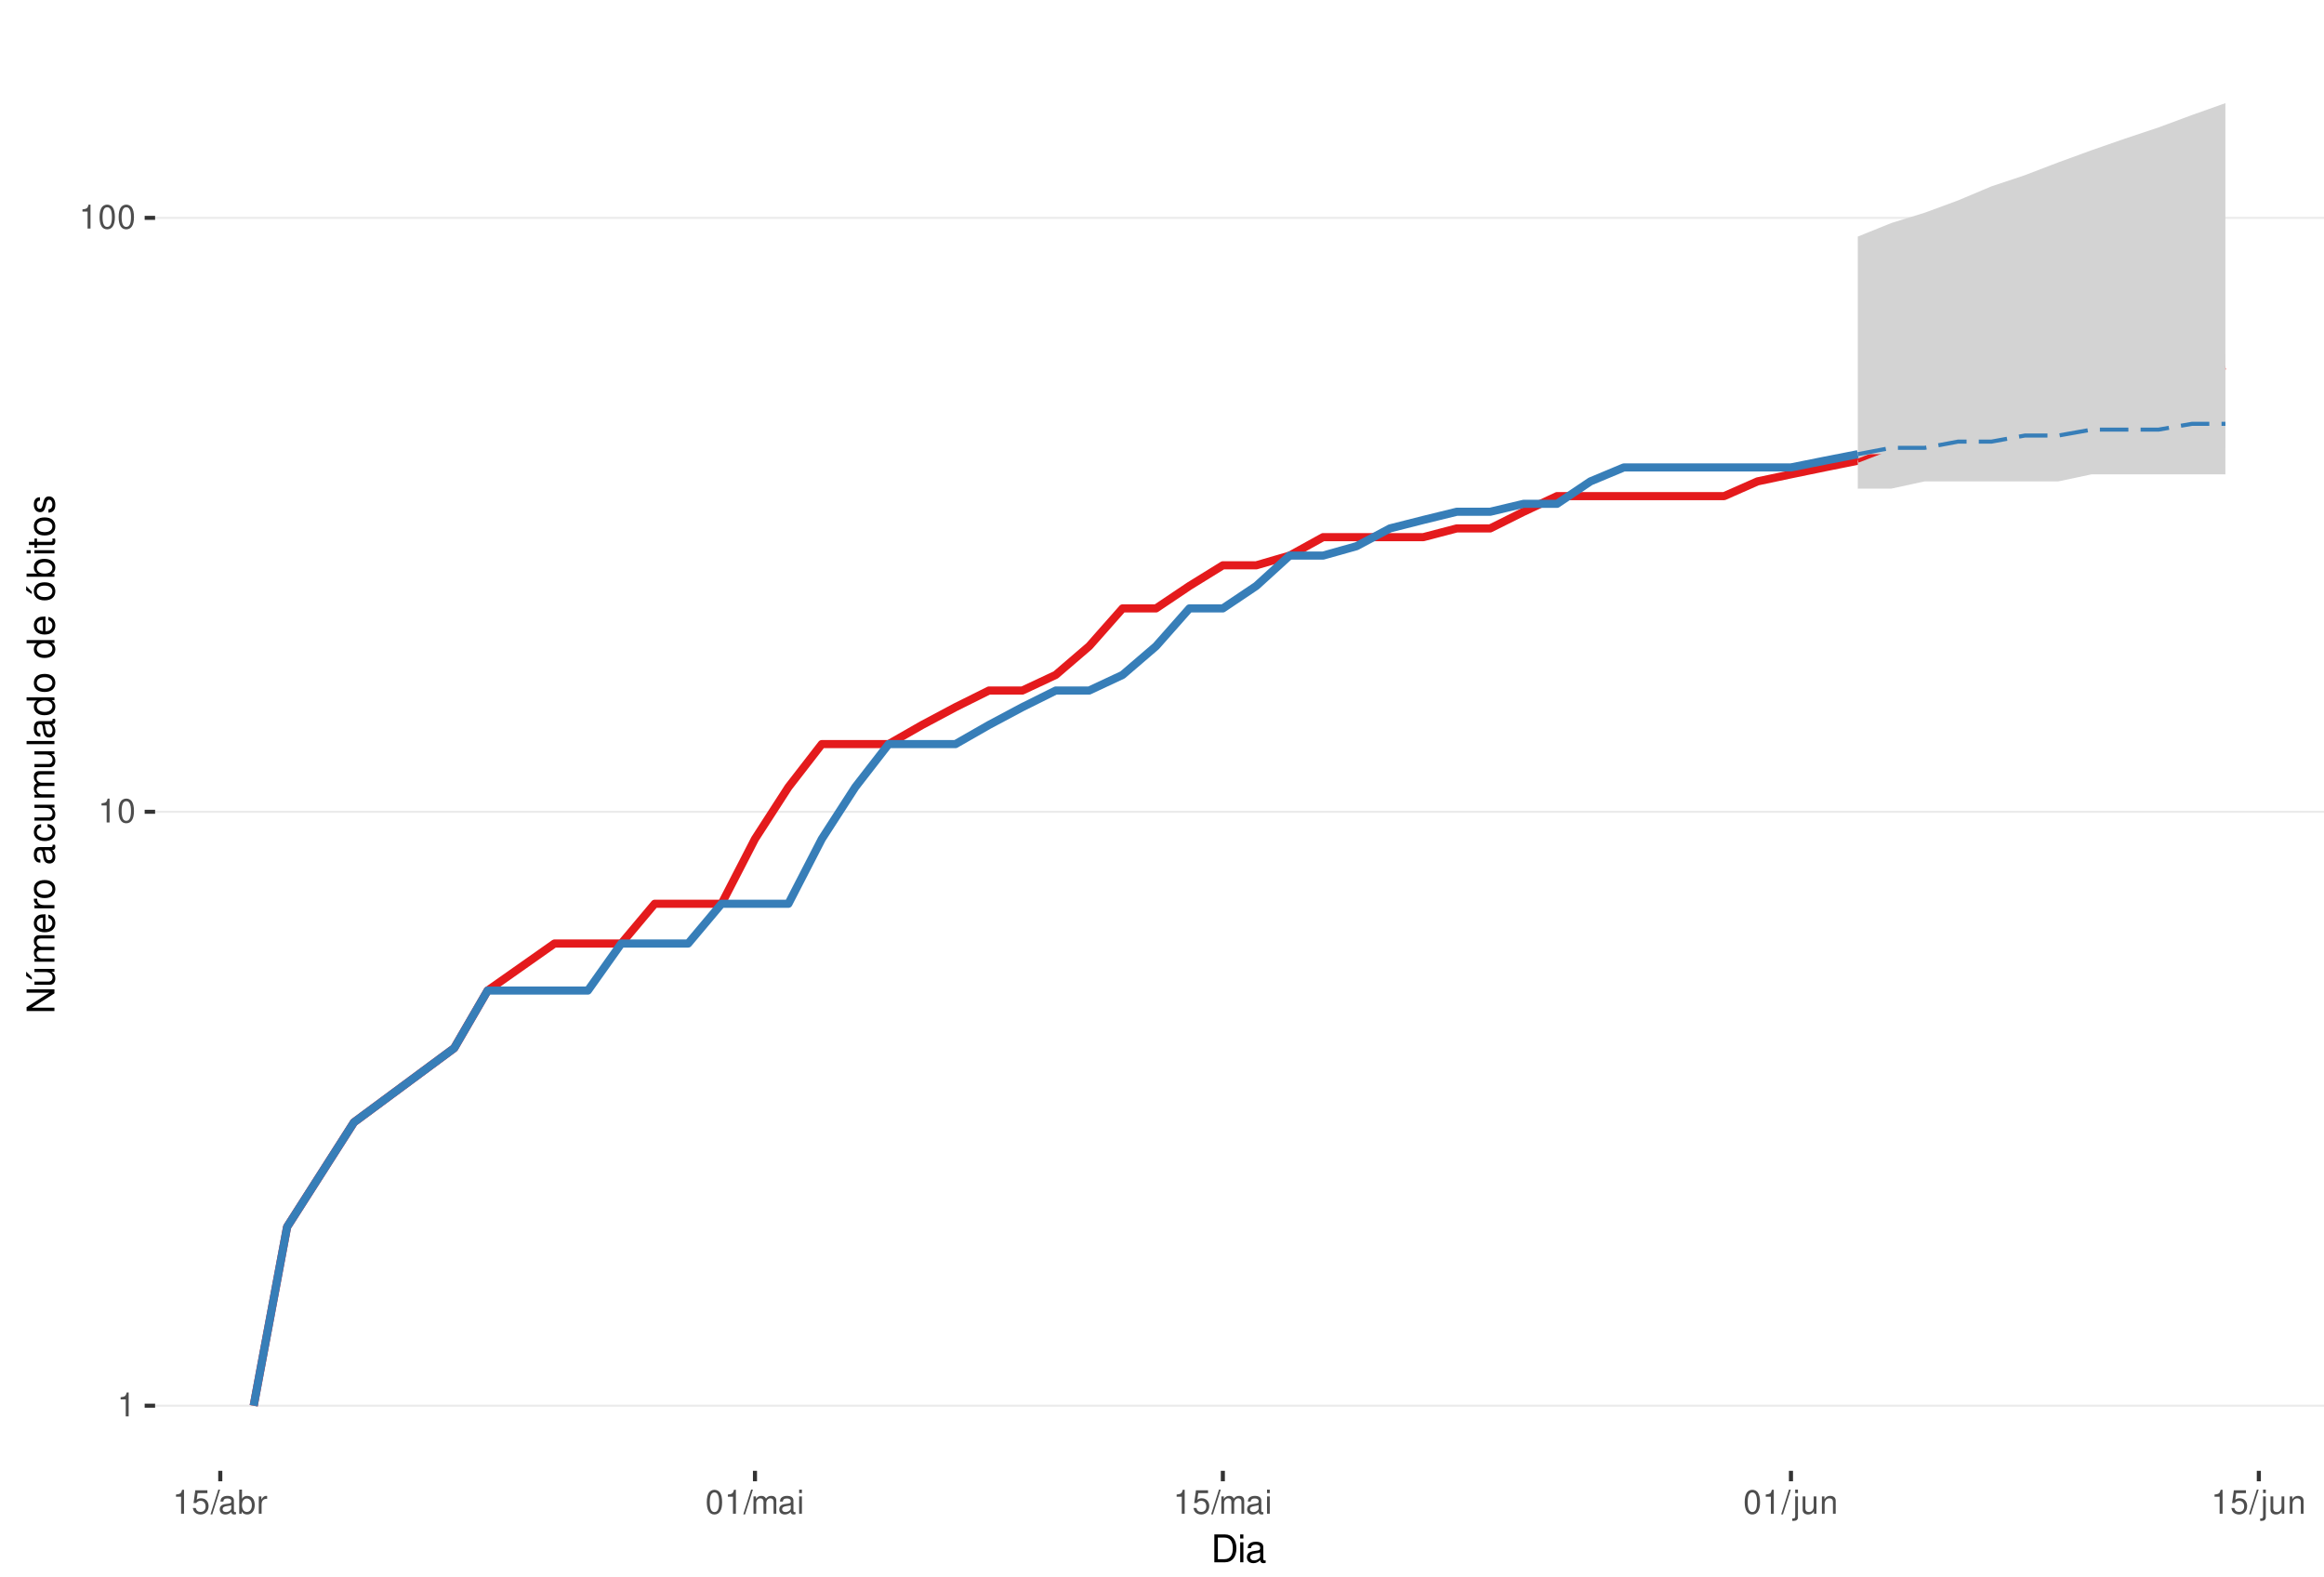
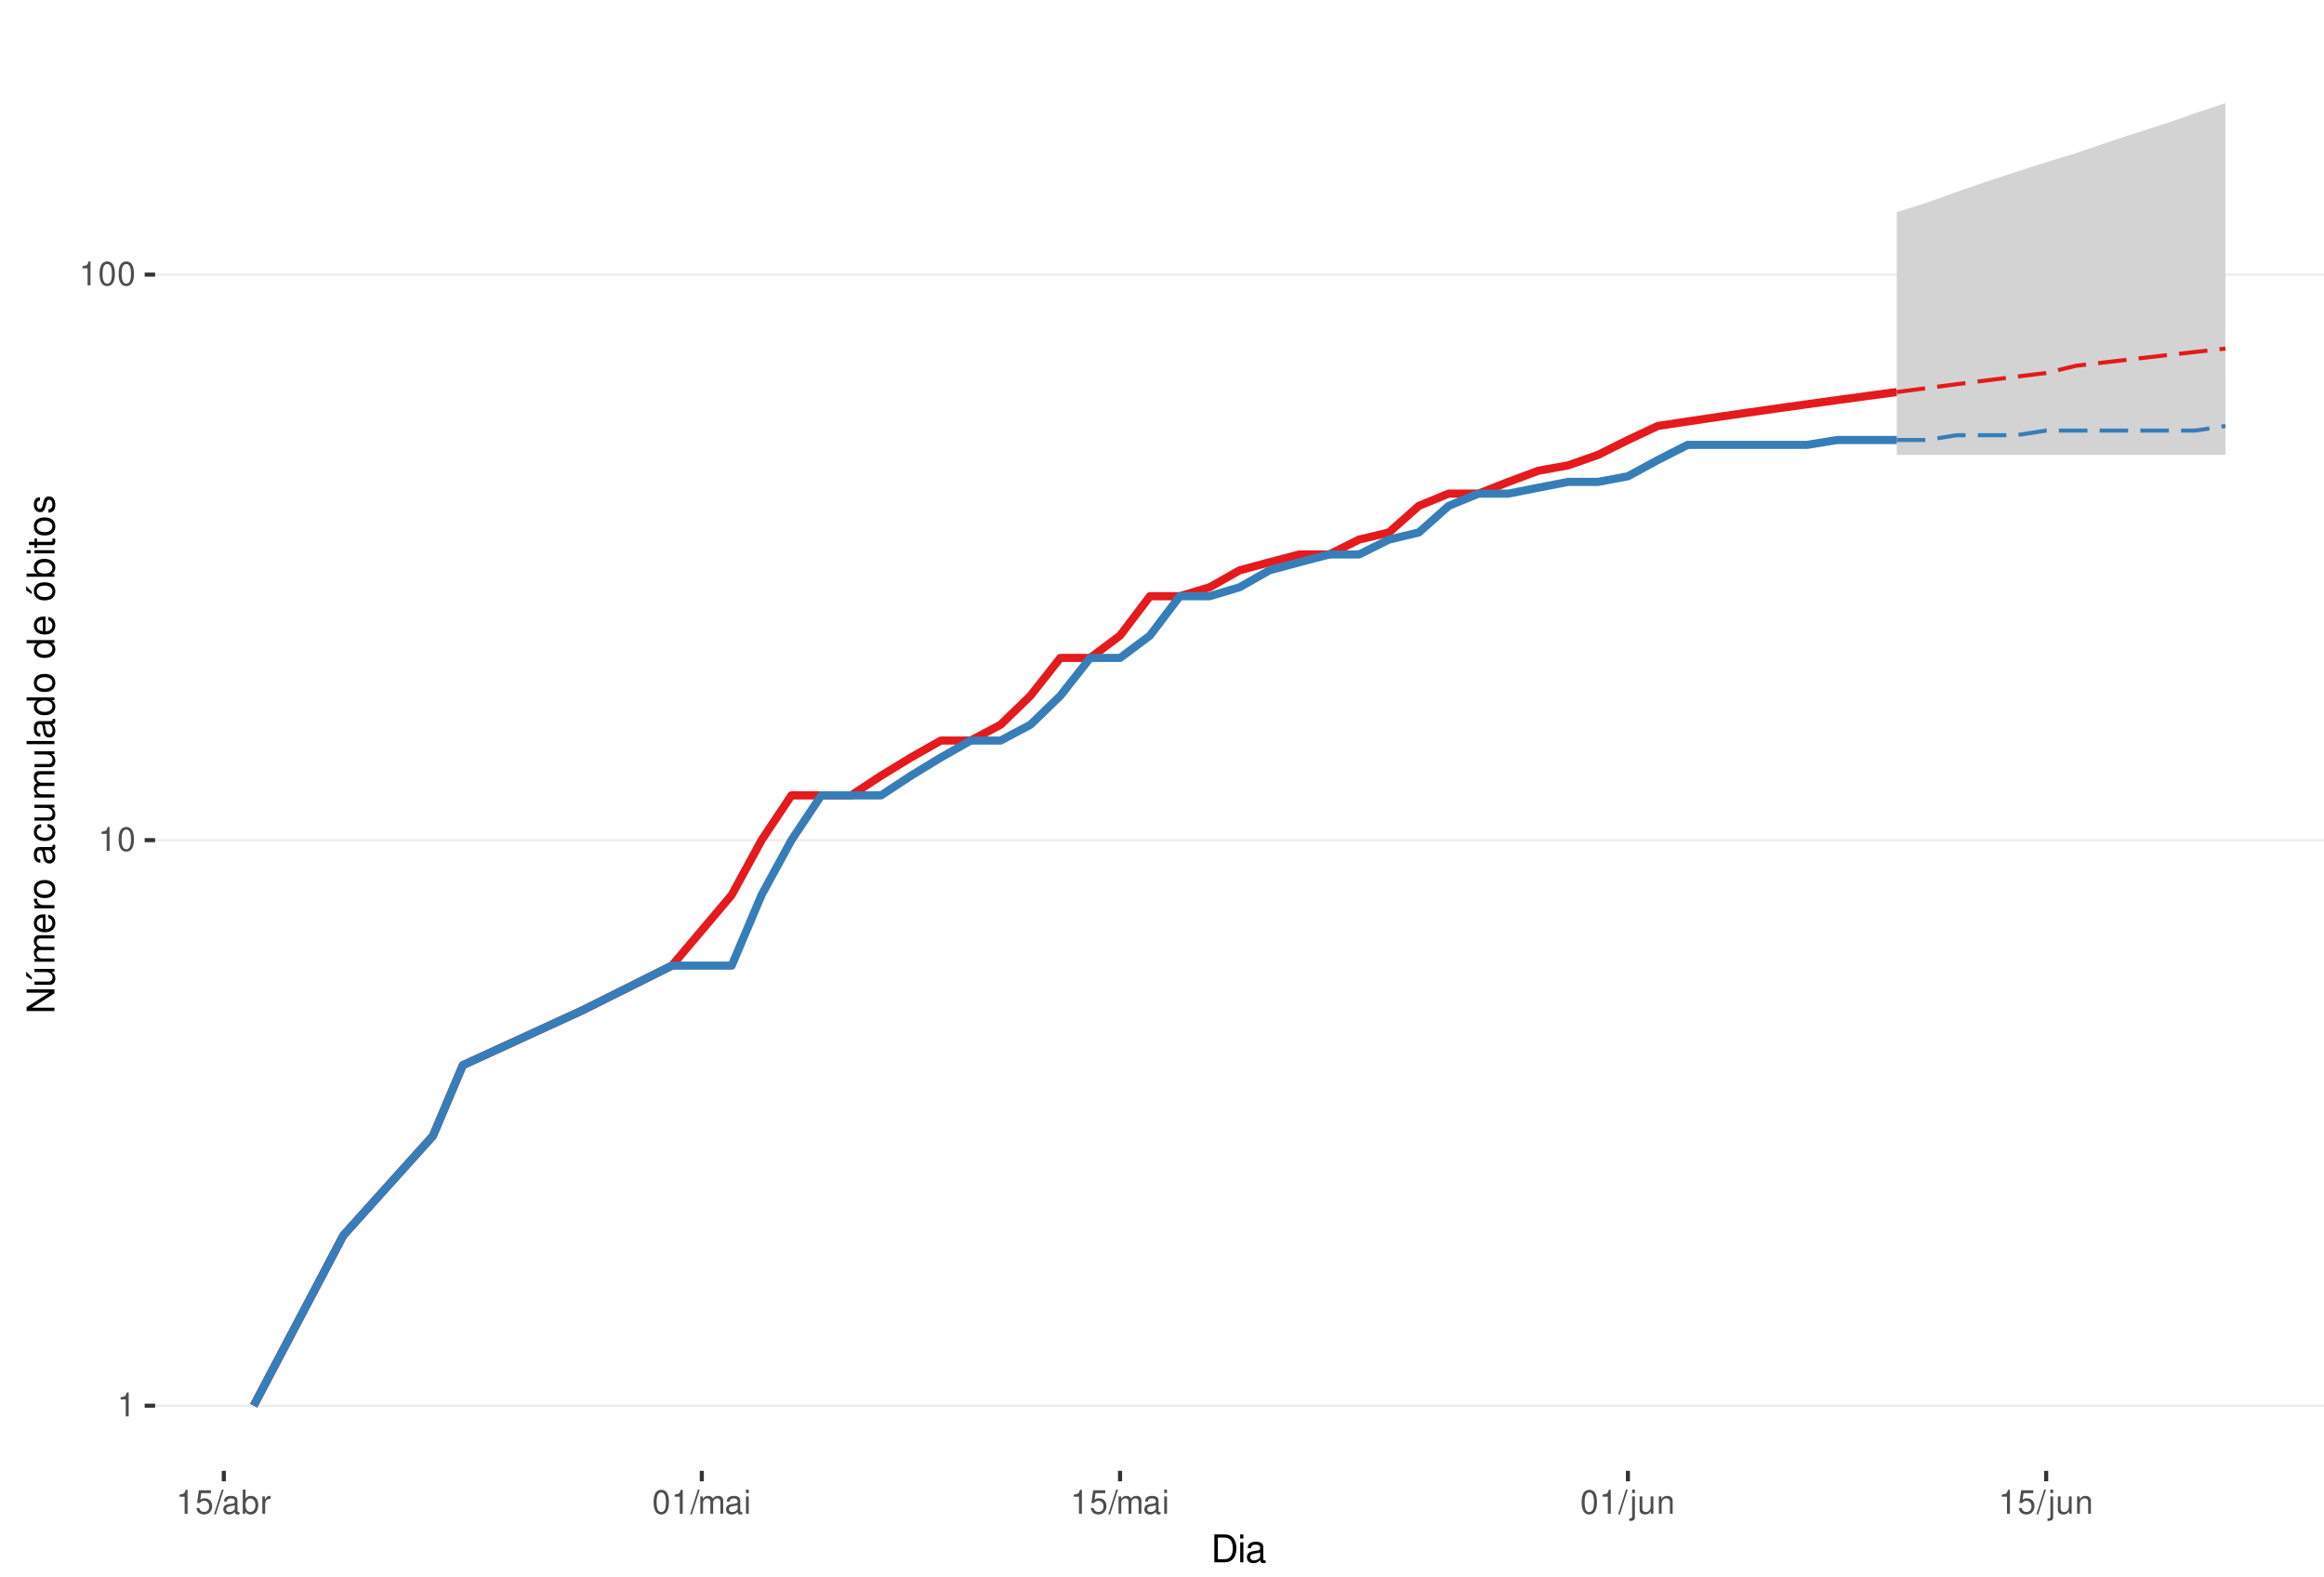
<svg xmlns="http://www.w3.org/2000/svg" xmlns:xlink="http://www.w3.org/1999/xlink" width="609pt" height="413pt" viewBox="0 0 609 413" version="1.1">
  <defs>
    <g>
      <symbol overflow="visible" id="glyph0-0">
        <path style="stroke:none;" d="" />
      </symbol>
      <symbol overflow="visible" id="glyph0-1">
        <path style="stroke:none;" d="M 2.234 -4.453 L 2.234 0 L 3 0 L 3 -6.266 L 2.5 -6.266 C 2.234 -5.297 2.062 -5.172 0.891 -5.016 L 0.891 -4.453 Z M 2.234 -4.453 " />
      </symbol>
      <symbol overflow="visible" id="glyph0-2">
        <path style="stroke:none;" d="M 2.375 -6.266 C 1.812 -6.266 1.297 -6 0.969 -5.578 C 0.578 -5.016 0.375 -4.188 0.375 -3.031 C 0.375 -0.922 1.062 0.203 2.375 0.203 C 3.672 0.203 4.391 -0.922 4.391 -2.984 C 4.391 -4.188 4.203 -5 3.797 -5.578 C 3.469 -6 2.953 -6.266 2.375 -6.266 Z M 2.375 -5.578 C 3.203 -5.578 3.609 -4.75 3.609 -3.047 C 3.609 -1.266 3.219 -0.438 2.359 -0.438 C 1.562 -0.438 1.156 -1.297 1.156 -3.016 C 1.156 -4.75 1.562 -5.578 2.375 -5.578 Z M 2.375 -5.578 " />
      </symbol>
      <symbol overflow="visible" id="glyph0-3">
        <path style="stroke:none;" d="M 4.125 -6.141 L 0.953 -6.141 L 0.5 -2.797 L 1.188 -2.797 C 1.547 -3.219 1.844 -3.375 2.328 -3.375 C 3.156 -3.375 3.656 -2.797 3.656 -1.891 C 3.656 -1.016 3.156 -0.469 2.312 -0.469 C 1.656 -0.469 1.25 -0.812 1.062 -1.5 L 0.297 -1.5 C 0.406 -1 0.5 -0.766 0.672 -0.531 C 1.016 -0.062 1.641 0.203 2.344 0.203 C 3.578 0.203 4.438 -0.703 4.438 -2 C 4.438 -3.219 3.641 -4.047 2.453 -4.047 C 2.031 -4.047 1.672 -3.938 1.328 -3.672 L 1.562 -5.391 L 4.125 -5.391 Z M 4.125 -6.141 " />
      </symbol>
      <symbol overflow="visible" id="glyph0-4">
        <path style="stroke:none;" d="M 1.984 -6.312 L -0.062 0.172 L 0.406 0.172 L 2.453 -6.312 Z M 1.984 -6.312 " />
      </symbol>
      <symbol overflow="visible" id="glyph0-5">
        <path style="stroke:none;" d="M 4.625 -0.422 C 4.547 -0.406 4.516 -0.406 4.469 -0.406 C 4.219 -0.406 4.078 -0.531 4.078 -0.766 L 4.078 -3.422 C 4.078 -4.234 3.5 -4.672 2.375 -4.672 C 1.719 -4.672 1.188 -4.469 0.875 -4.141 C 0.672 -3.906 0.578 -3.641 0.562 -3.188 L 1.297 -3.188 C 1.344 -3.75 1.672 -4 2.359 -4 C 3.016 -4 3.375 -3.75 3.375 -3.328 L 3.375 -3.141 C 3.359 -2.828 3.203 -2.703 2.609 -2.625 C 1.594 -2.5 1.438 -2.469 1.156 -2.359 C 0.625 -2.125 0.359 -1.734 0.359 -1.141 C 0.359 -0.312 0.938 0.203 1.859 0.203 C 2.422 0.203 2.875 0 3.391 -0.469 C 3.438 0 3.672 0.203 4.141 0.203 C 4.297 0.203 4.391 0.188 4.625 0.125 Z M 3.375 -1.422 C 3.375 -1.188 3.297 -1.031 3.078 -0.844 C 2.781 -0.578 2.438 -0.438 2.016 -0.438 C 1.453 -0.438 1.109 -0.703 1.109 -1.156 C 1.109 -1.641 1.422 -1.875 2.203 -1.984 C 2.984 -2.094 3.125 -2.125 3.375 -2.234 Z M 3.375 -1.422 " />
      </symbol>
      <symbol overflow="visible" id="glyph0-6">
        <path style="stroke:none;" d="M 0.469 -6.312 L 0.469 0 L 1.109 0 L 1.109 -0.578 C 1.469 -0.047 1.922 0.203 2.547 0.203 C 3.75 0.203 4.531 -0.781 4.531 -2.281 C 4.531 -3.75 3.797 -4.672 2.594 -4.672 C 1.969 -4.672 1.531 -4.438 1.188 -3.922 L 1.188 -6.312 Z M 2.453 -3.984 C 3.25 -3.984 3.781 -3.297 3.781 -2.203 C 3.781 -1.172 3.234 -0.469 2.453 -0.469 C 1.672 -0.469 1.188 -1.172 1.188 -2.234 C 1.188 -3.297 1.672 -3.984 2.453 -3.984 Z M 2.453 -3.984 " />
      </symbol>
      <symbol overflow="visible" id="glyph0-7">
        <path style="stroke:none;" d="M 0.594 -4.531 L 0.594 0 L 1.328 0 L 1.328 -2.359 C 1.328 -3.438 1.781 -3.938 2.781 -3.906 L 2.781 -4.641 C 2.656 -4.656 2.594 -4.672 2.5 -4.672 C 2.031 -4.672 1.672 -4.391 1.266 -3.719 L 1.266 -4.531 Z M 0.594 -4.531 " />
      </symbol>
      <symbol overflow="visible" id="glyph0-8">
        <path style="stroke:none;" d="M 0.609 -4.531 L 0.609 0 L 1.328 0 L 1.328 -2.844 C 1.328 -3.5 1.812 -4.031 2.391 -4.031 C 2.938 -4.031 3.234 -3.703 3.234 -3.125 L 3.234 0 L 3.969 0 L 3.969 -2.844 C 3.969 -3.5 4.438 -4.031 5.031 -4.031 C 5.562 -4.031 5.875 -3.703 5.875 -3.125 L 5.875 0 L 6.594 0 L 6.594 -3.406 C 6.594 -4.219 6.125 -4.672 5.281 -4.672 C 4.672 -4.672 4.312 -4.484 3.891 -3.969 C 3.625 -4.453 3.25 -4.672 2.672 -4.672 C 2.062 -4.672 1.656 -4.438 1.266 -3.891 L 1.266 -4.531 Z M 0.609 -4.531 " />
      </symbol>
      <symbol overflow="visible" id="glyph0-9">
        <path style="stroke:none;" d="M 1.297 -4.531 L 0.578 -4.531 L 0.578 0 L 1.297 0 Z M 1.297 -6.312 L 0.578 -6.312 L 0.578 -5.406 L 1.297 -5.406 Z M 1.297 -6.312 " />
      </symbol>
      <symbol overflow="visible" id="glyph0-10">
        <path style="stroke:none;" d="M 0.609 -4.531 L 0.609 0.656 C 0.609 1.109 0.469 1.25 0.016 1.25 C -0.031 1.25 -0.062 1.25 -0.156 1.25 L -0.156 1.859 C -0.062 1.875 -0.031 1.891 0.094 1.891 C 0.906 1.891 1.328 1.562 1.328 0.938 L 1.328 -4.531 Z M 1.328 -6.312 L 0.609 -6.312 L 0.609 -5.406 L 1.328 -5.406 Z M 1.328 -6.312 " />
      </symbol>
      <symbol overflow="visible" id="glyph0-11">
        <path style="stroke:none;" d="M 4.172 0 L 4.172 -4.531 L 3.453 -4.531 L 3.453 -1.969 C 3.453 -1.031 2.969 -0.438 2.219 -0.438 C 1.641 -0.438 1.281 -0.781 1.281 -1.328 L 1.281 -4.531 L 0.562 -4.531 L 0.562 -1.031 C 0.562 -0.281 1.125 0.203 2.016 0.203 C 2.672 0.203 3.094 -0.031 3.516 -0.625 L 3.516 0 Z M 4.172 0 " />
      </symbol>
      <symbol overflow="visible" id="glyph0-12">
        <path style="stroke:none;" d="M 0.609 -4.531 L 0.609 0 L 1.328 0 L 1.328 -2.5 C 1.328 -3.422 1.812 -4.031 2.562 -4.031 C 3.141 -4.031 3.5 -3.688 3.5 -3.141 L 3.5 0 L 4.219 0 L 4.219 -3.422 C 4.219 -4.188 3.656 -4.672 2.781 -4.672 C 2.109 -4.672 1.672 -4.406 1.266 -3.781 L 1.266 -4.531 Z M 0.609 -4.531 " />
      </symbol>
      <symbol overflow="visible" id="glyph1-0">
        <path style="stroke:none;" d="" />
      </symbol>
      <symbol overflow="visible" id="glyph1-1">
        <path style="stroke:none;" d="M 0.891 0 L 3.703 0 C 5.547 0 6.672 -1.375 6.672 -3.656 C 6.672 -5.906 5.547 -7.297 3.703 -7.297 L 0.891 -7.297 Z M 1.812 -0.812 L 1.812 -6.469 L 3.547 -6.469 C 4.984 -6.469 5.734 -5.5 5.734 -3.641 C 5.734 -1.797 4.984 -0.812 3.547 -0.812 Z M 1.812 -0.812 " />
      </symbol>
      <symbol overflow="visible" id="glyph1-2">
        <path style="stroke:none;" d="M 1.5 -5.234 L 0.672 -5.234 L 0.672 0 L 1.5 0 Z M 1.5 -7.297 L 0.656 -7.297 L 0.656 -6.234 L 1.5 -6.234 Z M 1.5 -7.297 " />
      </symbol>
      <symbol overflow="visible" id="glyph1-3">
        <path style="stroke:none;" d="M 5.344 -0.484 C 5.266 -0.469 5.219 -0.469 5.172 -0.469 C 4.875 -0.469 4.719 -0.625 4.719 -0.875 L 4.719 -3.953 C 4.719 -4.891 4.047 -5.391 2.75 -5.391 C 1.984 -5.391 1.375 -5.172 1.016 -4.781 C 0.766 -4.516 0.672 -4.203 0.656 -3.688 L 1.484 -3.688 C 1.562 -4.328 1.938 -4.625 2.719 -4.625 C 3.484 -4.625 3.891 -4.344 3.891 -3.844 L 3.891 -3.625 C 3.875 -3.266 3.703 -3.125 3.016 -3.047 C 1.844 -2.891 1.656 -2.844 1.344 -2.719 C 0.734 -2.453 0.422 -2 0.422 -1.312 C 0.422 -0.375 1.078 0.234 2.141 0.234 C 2.797 0.234 3.328 0 3.922 -0.547 C 3.984 0 4.234 0.234 4.781 0.234 C 4.953 0.234 5.062 0.203 5.344 0.141 Z M 3.891 -1.656 C 3.891 -1.375 3.812 -1.203 3.562 -0.969 C 3.219 -0.656 2.812 -0.5 2.312 -0.5 C 1.672 -0.5 1.297 -0.812 1.297 -1.344 C 1.297 -1.891 1.656 -2.172 2.547 -2.297 C 3.438 -2.422 3.609 -2.453 3.891 -2.594 Z M 3.891 -1.656 " />
      </symbol>
      <symbol overflow="visible" id="glyph2-0">
        <path style="stroke:none;" d="" />
      </symbol>
      <symbol overflow="visible" id="glyph2-1">
        <path style="stroke:none;" d="M -7.297 -6.453 L -7.297 -5.578 L -1.328 -5.578 L -7.297 -1.766 L -7.297 -0.766 L 0 -0.766 L 0 -1.641 L -5.906 -1.641 L 0 -5.406 L 0 -6.453 Z M -7.297 -6.453 " />
      </symbol>
      <symbol overflow="visible" id="glyph2-2">
        <path style="stroke:none;" d="M 0 -4.812 L -5.234 -4.812 L -5.234 -3.984 L -2.266 -3.984 C -1.203 -3.984 -0.5 -3.438 -0.5 -2.562 C -0.5 -1.906 -0.906 -1.484 -1.531 -1.484 L -5.234 -1.484 L -5.234 -0.656 L -1.203 -0.656 C -0.328 -0.656 0.234 -1.297 0.234 -2.312 C 0.234 -3.094 -0.047 -3.578 -0.734 -4.062 L 0 -4.062 Z M -7.406 -2.953 L -5.922 -2 L -5.922 -2.594 L -7.406 -4.094 Z M -7.406 -2.953 " />
      </symbol>
      <symbol overflow="visible" id="glyph2-3">
        <path style="stroke:none;" d="M -5.234 -0.703 L 0 -0.703 L 0 -1.547 L -3.297 -1.547 C -4.047 -1.547 -4.656 -2.094 -4.656 -2.766 C -4.656 -3.391 -4.281 -3.734 -3.609 -3.734 L 0 -3.734 L 0 -4.578 L -3.297 -4.578 C -4.047 -4.578 -4.656 -5.125 -4.656 -5.812 C -4.656 -6.422 -4.266 -6.781 -3.609 -6.781 L 0 -6.781 L 0 -7.625 L -3.938 -7.625 C -4.875 -7.625 -5.391 -7.078 -5.391 -6.094 C -5.391 -5.406 -5.188 -4.984 -4.594 -4.484 C -5.156 -4.188 -5.391 -3.766 -5.391 -3.078 C -5.391 -2.375 -5.125 -1.906 -4.5 -1.469 L -5.234 -1.469 Z M -5.234 -0.703 " />
      </symbol>
      <symbol overflow="visible" id="glyph2-4">
        <path style="stroke:none;" d="M -2.344 -5.125 C -3.141 -5.125 -3.625 -5.062 -4.016 -4.922 C -4.875 -4.578 -5.391 -3.781 -5.391 -2.797 C -5.391 -1.344 -4.281 -0.406 -2.547 -0.406 C -0.812 -0.406 0.234 -1.297 0.234 -2.781 C 0.234 -3.984 -0.453 -4.812 -1.594 -5.016 L -1.594 -4.188 C -0.906 -3.953 -0.547 -3.484 -0.547 -2.812 C -0.547 -2.281 -0.781 -1.828 -1.219 -1.547 C -1.516 -1.344 -1.812 -1.281 -2.344 -1.266 Z M -3.016 -1.297 C -3.984 -1.359 -4.625 -1.953 -4.625 -2.797 C -4.625 -3.641 -3.953 -4.234 -3.016 -4.234 Z M -3.016 -1.297 " />
      </symbol>
      <symbol overflow="visible" id="glyph2-5">
        <path style="stroke:none;" d="M -5.234 -0.688 L 0 -0.688 L 0 -1.531 L -2.719 -1.531 C -3.984 -1.547 -4.547 -2.062 -4.516 -3.203 L -5.359 -3.203 C -5.375 -3.062 -5.391 -2.984 -5.391 -2.891 C -5.391 -2.344 -5.062 -1.938 -4.297 -1.453 L -5.234 -1.453 Z M -5.234 -0.688 " />
      </symbol>
      <symbol overflow="visible" id="glyph2-6">
        <path style="stroke:none;" d="M -5.391 -2.719 C -5.391 -1.234 -4.344 -0.359 -2.578 -0.359 C -0.812 -0.359 0.234 -1.234 0.234 -2.734 C 0.234 -4.203 -0.812 -5.094 -2.547 -5.094 C -4.359 -5.094 -5.391 -4.234 -5.391 -2.719 Z M -4.625 -2.734 C -4.625 -3.672 -3.844 -4.234 -2.547 -4.234 C -1.312 -4.234 -0.547 -3.656 -0.547 -2.734 C -0.547 -1.797 -1.312 -1.234 -2.578 -1.234 C -3.844 -1.234 -4.625 -1.797 -4.625 -2.734 Z M -4.625 -2.734 " />
      </symbol>
      <symbol overflow="visible" id="glyph2-7">
        <path style="stroke:none;" d="" />
      </symbol>
      <symbol overflow="visible" id="glyph2-8">
        <path style="stroke:none;" d="M -0.484 -5.344 C -0.469 -5.266 -0.469 -5.219 -0.469 -5.172 C -0.469 -4.875 -0.625 -4.719 -0.875 -4.719 L -3.953 -4.719 C -4.891 -4.719 -5.391 -4.047 -5.391 -2.75 C -5.391 -1.984 -5.172 -1.375 -4.781 -1.016 C -4.516 -0.766 -4.203 -0.672 -3.688 -0.656 L -3.688 -1.484 C -4.328 -1.562 -4.625 -1.938 -4.625 -2.719 C -4.625 -3.484 -4.344 -3.891 -3.844 -3.891 L -3.625 -3.891 C -3.266 -3.875 -3.125 -3.703 -3.047 -3.016 C -2.891 -1.844 -2.844 -1.656 -2.719 -1.344 C -2.453 -0.734 -2 -0.422 -1.312 -0.422 C -0.375 -0.422 0.234 -1.078 0.234 -2.141 C 0.234 -2.797 0 -3.328 -0.547 -3.922 C 0 -3.984 0.234 -4.234 0.234 -4.781 C 0.234 -4.953 0.203 -5.062 0.141 -5.344 Z M -1.656 -3.891 C -1.375 -3.891 -1.203 -3.812 -0.969 -3.562 C -0.656 -3.219 -0.5 -2.812 -0.5 -2.312 C -0.5 -1.672 -0.812 -1.297 -1.344 -1.297 C -1.891 -1.297 -2.172 -1.656 -2.297 -2.547 C -2.422 -3.438 -2.453 -3.609 -2.594 -3.891 Z M -1.656 -3.891 " />
      </symbol>
      <symbol overflow="visible" id="glyph2-9">
        <path style="stroke:none;" d="M -3.484 -4.703 C -3.984 -4.672 -4.312 -4.562 -4.609 -4.359 C -5.094 -4 -5.391 -3.375 -5.391 -2.641 C -5.391 -1.219 -4.266 -0.312 -2.531 -0.312 C -0.844 -0.312 0.234 -1.203 0.234 -2.625 C 0.234 -3.875 -0.516 -4.672 -1.797 -4.766 L -1.797 -3.938 C -0.953 -3.797 -0.547 -3.359 -0.547 -2.656 C -0.547 -1.734 -1.297 -1.188 -2.531 -1.188 C -3.844 -1.188 -4.625 -1.719 -4.625 -2.625 C -4.625 -3.328 -4.203 -3.766 -3.484 -3.875 Z M -3.484 -4.703 " />
      </symbol>
      <symbol overflow="visible" id="glyph2-10">
        <path style="stroke:none;" d="M 0 -4.812 L -5.234 -4.812 L -5.234 -3.984 L -2.266 -3.984 C -1.203 -3.984 -0.5 -3.438 -0.5 -2.562 C -0.5 -1.906 -0.906 -1.484 -1.531 -1.484 L -5.234 -1.484 L -5.234 -0.656 L -1.203 -0.656 C -0.328 -0.656 0.234 -1.297 0.234 -2.312 C 0.234 -3.094 -0.047 -3.578 -0.734 -4.062 L 0 -4.062 Z M 0 -4.812 " />
      </symbol>
      <symbol overflow="visible" id="glyph2-11">
        <path style="stroke:none;" d="M -7.297 -1.516 L -7.297 -0.688 L 0 -0.688 L 0 -1.516 Z M -7.297 -1.516 " />
      </symbol>
      <symbol overflow="visible" id="glyph2-12">
        <path style="stroke:none;" d="M -7.297 -4.953 L -7.297 -4.125 L -4.578 -4.125 C -5.109 -3.766 -5.391 -3.203 -5.391 -2.516 C -5.391 -1.156 -4.297 -0.266 -2.625 -0.266 C -0.859 -0.266 0.234 -1.125 0.234 -2.547 C 0.234 -3.266 -0.047 -3.766 -0.688 -4.203 L 0 -4.203 L 0 -4.953 Z M -4.609 -2.656 C -4.609 -3.547 -3.812 -4.125 -2.562 -4.125 C -1.344 -4.125 -0.547 -3.547 -0.547 -2.656 C -0.547 -1.734 -1.359 -1.125 -2.578 -1.125 C -3.797 -1.125 -4.609 -1.734 -4.609 -2.656 Z M -4.609 -2.656 " />
      </symbol>
      <symbol overflow="visible" id="glyph2-13">
        <path style="stroke:none;" d="M -5.391 -2.719 C -5.391 -1.234 -4.344 -0.359 -2.578 -0.359 C -0.812 -0.359 0.234 -1.234 0.234 -2.734 C 0.234 -4.203 -0.812 -5.094 -2.547 -5.094 C -4.359 -5.094 -5.391 -4.234 -5.391 -2.719 Z M -4.625 -2.734 C -4.625 -3.672 -3.844 -4.234 -2.547 -4.234 C -1.312 -4.234 -0.547 -3.656 -0.547 -2.734 C -0.547 -1.797 -1.312 -1.234 -2.578 -1.234 C -3.844 -1.234 -4.625 -1.797 -4.625 -2.734 Z M -7.406 -2.984 L -5.922 -2.016 L -5.922 -2.625 L -7.406 -4.109 Z M -7.406 -2.984 " />
      </symbol>
      <symbol overflow="visible" id="glyph2-14">
        <path style="stroke:none;" d="M -7.297 -0.547 L 0 -0.547 L 0 -1.297 L -0.672 -1.297 C -0.062 -1.688 0.234 -2.219 0.234 -2.953 C 0.234 -4.328 -0.906 -5.234 -2.641 -5.234 C -4.344 -5.234 -5.391 -4.375 -5.391 -2.984 C -5.391 -2.266 -5.125 -1.766 -4.531 -1.375 L -7.297 -1.375 Z M -4.609 -2.828 C -4.609 -3.766 -3.797 -4.359 -2.547 -4.359 C -1.359 -4.359 -0.547 -3.734 -0.547 -2.828 C -0.547 -1.938 -1.344 -1.375 -2.578 -1.375 C -3.812 -1.375 -4.609 -1.938 -4.609 -2.828 Z M -4.609 -2.828 " />
      </symbol>
      <symbol overflow="visible" id="glyph2-15">
        <path style="stroke:none;" d="M -5.234 -1.5 L -5.234 -0.672 L 0 -0.672 L 0 -1.5 Z M -7.297 -1.5 L -7.297 -0.656 L -6.234 -0.656 L -6.234 -1.5 Z M -7.297 -1.5 " />
      </symbol>
      <symbol overflow="visible" id="glyph2-16">
        <path style="stroke:none;" d="M -5.234 -2.547 L -5.234 -1.688 L -6.688 -1.688 L -6.688 -0.844 L -5.234 -0.844 L -5.234 -0.141 L -4.562 -0.141 L -4.562 -0.844 L -0.594 -0.844 C -0.062 -0.844 0.234 -1.203 0.234 -1.859 C 0.234 -2.078 0.203 -2.266 0.156 -2.547 L -0.547 -2.547 C -0.516 -2.422 -0.5 -2.312 -0.5 -2.141 C -0.5 -1.781 -0.594 -1.688 -0.969 -1.688 L -4.562 -1.688 L -4.562 -2.547 Z M -5.234 -2.547 " />
      </symbol>
      <symbol overflow="visible" id="glyph2-17">
        <path style="stroke:none;" d="M -3.781 -4.375 C -4.812 -4.375 -5.391 -3.688 -5.391 -2.484 C -5.391 -1.266 -4.766 -0.469 -3.797 -0.469 C -2.969 -0.469 -2.578 -0.891 -2.281 -2.125 L -2.094 -2.906 C -1.953 -3.484 -1.734 -3.719 -1.375 -3.719 C -0.875 -3.719 -0.547 -3.234 -0.547 -2.5 C -0.547 -2.047 -0.672 -1.672 -0.891 -1.453 C -1.047 -1.328 -1.188 -1.266 -1.562 -1.219 L -1.562 -0.344 C -0.344 -0.375 0.234 -1.062 0.234 -2.438 C 0.234 -3.75 -0.422 -4.594 -1.438 -4.594 C -2.203 -4.594 -2.641 -4.156 -2.891 -3.109 L -3.078 -2.312 C -3.234 -1.625 -3.453 -1.344 -3.828 -1.344 C -4.312 -1.344 -4.625 -1.766 -4.625 -2.453 C -4.625 -3.125 -4.328 -3.484 -3.781 -3.5 Z M -3.781 -4.375 " />
      </symbol>
    </g>
    <clipPath id="clip1">
      <path d="M 40.645 9.961 L 609 9.961 L 609 385.328 L 40.645 385.328 Z M 40.645 9.961 " />
    </clipPath>
    <clipPath id="clip2">
      <path d="M 40.645 368 L 609 368 L 609 369 L 40.645 369 Z M 40.645 368 " />
    </clipPath>
    <clipPath id="clip3">
-       <path d="M 40.645 212 L 609 212 L 609 213 L 40.645 213 Z M 40.645 212 " />
+       <path d="M 40.645 219 L 609 219 L 609 221 L 40.645 221 Z M 40.645 219 " />
    </clipPath>
    <clipPath id="clip4">
-       <path d="M 40.645 56 L 609 56 L 609 58 L 40.645 58 Z M 40.645 56 " />
+       <path d="M 40.645 71 L 609 71 L 609 73 L 40.645 73 Z M 40.645 71 " />
    </clipPath>
  </defs>
  <g id="surface318">
    <rect x="0" y="0" width="609" height="413" style="fill:rgb(100%,100%,100%);fill-opacity:1;stroke:none;" />
    <rect x="0" y="0" width="609" height="413" style="fill:rgb(100%,100%,100%);fill-opacity:1;stroke:none;" />
    <path style="fill:none;stroke-width:1.067;stroke-linecap:round;stroke-linejoin:round;stroke:rgb(100%,100%,100%);stroke-opacity:1;stroke-miterlimit:10;" d="M 0 413 L 609 413 L 609 0 L 0 0 Z M 0 413 " />
    <g clip-path="url(#clip1)" clip-rule="nonzero">
      <path style=" stroke:none;fill-rule:nonzero;fill:rgb(100%,100%,100%);fill-opacity:1;" d="M 40.645 385.328 L 609 385.328 L 609 9.961 L 40.645 9.961 Z M 40.645 385.328 " />
    </g>
    <g clip-path="url(#clip2)" clip-rule="nonzero">
      <path style="fill:none;stroke-width:0.533;stroke-linecap:butt;stroke-linejoin:round;stroke:rgb(92.157%,92.157%,92.157%);stroke-opacity:1;stroke-miterlimit:10;" d="M 40.645 368.266 L 609 368.266 " />
    </g>
    <g clip-path="url(#clip3)" clip-rule="nonzero">
-       <path style="fill:none;stroke-width:0.533;stroke-linecap:butt;stroke-linejoin:round;stroke:rgb(92.157%,92.157%,92.157%);stroke-opacity:1;stroke-miterlimit:10;" d="M 40.645 212.672 L 609 212.672 " />
+       <path style="fill:none;stroke-width:0.533;stroke-linecap:butt;stroke-linejoin:round;stroke:rgb(92.157%,92.157%,92.157%);stroke-opacity:1;stroke-miterlimit:10;" d="M 40.645 220.105 L 609 220.105 " />
    </g>
    <g clip-path="url(#clip4)" clip-rule="nonzero">
-       <path style="fill:none;stroke-width:0.533;stroke-linecap:butt;stroke-linejoin:round;stroke:rgb(92.157%,92.157%,92.157%);stroke-opacity:1;stroke-miterlimit:10;" d="M 40.645 57.074 L 609 57.074 " />
-     </g>
-     <path style="fill:none;stroke-width:2.134;stroke-linecap:butt;stroke-linejoin:round;stroke:rgb(89.412%,10.196%,10.98%);stroke-opacity:1;stroke-miterlimit:10;" d="M 66.48 368.266 L 75.238 321.426 L 92.75 294.027 L 119.023 274.59 L 127.781 259.508 L 145.297 247.188 L 162.812 247.188 L 171.566 236.773 L 189.082 236.773 L 197.84 219.789 L 206.598 206.23 L 215.355 194.941 L 232.871 194.941 L 241.629 189.934 L 250.383 185.27 L 259.141 180.91 L 267.898 180.91 L 276.656 176.812 L 285.414 169.297 L 294.172 159.391 L 302.93 159.391 L 311.688 153.512 L 320.445 148.102 L 329.203 148.102 L 337.957 145.551 L 346.715 140.723 L 372.988 140.723 L 381.746 138.434 L 390.504 138.434 L 399.262 134.07 L 408.02 129.973 L 451.805 129.973 L 460.562 126.113 L 469.32 124.262 L 478.078 122.457 L 486.836 120.703 " />
-     <path style=" stroke:none;fill-rule:nonzero;fill:rgb(82.745%,82.745%,82.745%);fill-opacity:1;" d="M 486.836 61.977 L 495.59 58.438 L 504.348 55.734 L 513.105 52.504 L 521.863 48.816 L 530.621 45.891 L 539.379 42.539 L 548.137 39.344 L 556.895 36.297 L 565.652 33.379 L 574.41 30.129 L 583.164 27.023 L 583.164 124.262 L 548.137 124.262 L 539.379 126.113 L 504.348 126.113 L 495.59 128.016 L 486.836 128.016 Z M 486.836 61.977 " />
-     <path style="fill:none;stroke-width:1.067;stroke-linecap:butt;stroke-linejoin:round;stroke:rgb(89.412%,10.196%,10.98%);stroke-opacity:1;stroke-dasharray:7.469,3.201;stroke-miterlimit:10;" d="M 486.836 120.703 L 495.59 117.324 L 504.348 115.695 L 513.105 114.105 L 521.863 111.031 L 530.621 109.547 L 539.379 106.672 L 548.137 105.277 L 556.895 102.574 L 565.652 99.977 L 574.41 98.711 L 583.164 96.254 " />
-     <path style="fill:none;stroke-width:2.134;stroke-linecap:butt;stroke-linejoin:round;stroke:rgb(21.569%,49.412%,72.157%);stroke-opacity:1;stroke-miterlimit:10;" d="M 66.48 368.266 L 75.238 321.426 L 92.75 294.027 L 119.023 274.59 L 127.781 259.508 L 154.055 259.508 L 162.812 247.188 L 180.324 247.188 L 189.082 236.773 L 206.598 236.773 L 215.355 219.789 L 224.113 206.23 L 232.871 194.941 L 250.383 194.941 L 259.141 189.934 L 267.898 185.27 L 276.656 180.91 L 285.414 180.91 L 294.172 176.812 L 302.93 169.297 L 311.688 159.391 L 320.445 159.391 L 329.203 153.512 L 337.957 145.551 L 346.715 145.551 L 355.473 143.094 L 364.23 138.434 L 372.988 136.215 L 381.746 134.07 L 390.504 134.07 L 399.262 131.992 L 408.02 131.992 L 416.773 126.113 L 425.531 122.457 L 469.32 122.457 L 478.078 120.703 L 486.836 118.992 " />
-     <path style=" stroke:none;fill-rule:nonzero;fill:rgb(82.745%,82.745%,82.745%);fill-opacity:1;" d="M 486.836 118.992 L 495.59 114.105 L 504.348 111.031 L 513.105 108.094 L 521.863 105.277 L 530.621 102.574 L 539.379 99.977 L 548.137 98.711 L 556.895 96.254 L 565.652 95.059 L 574.41 93.883 L 583.164 92.73 L 583.164 117.324 L 556.895 117.324 L 548.137 118.992 Z M 486.836 118.992 " />
-     <path style="fill:none;stroke-width:1.067;stroke-linecap:butt;stroke-linejoin:round;stroke:rgb(21.569%,49.412%,72.157%);stroke-opacity:1;stroke-dasharray:7.469,3.201;stroke-miterlimit:10;" d="M 486.836 118.992 L 495.59 117.324 L 504.348 117.324 L 513.105 115.695 L 521.863 115.695 L 530.621 114.105 L 539.379 114.105 L 548.137 112.551 L 565.652 112.551 L 574.41 111.031 L 583.164 111.031 " />
+       <path style="fill:none;stroke-width:0.533;stroke-linecap:butt;stroke-linejoin:round;stroke:rgb(92.157%,92.157%,92.157%);stroke-opacity:1;stroke-miterlimit:10;" d="M 40.645 71.945 L 609 71.945 " />
+     </g>
+     <path style="fill:none;stroke-width:2.134;stroke-linecap:butt;stroke-linejoin:round;stroke:rgb(89.412%,10.196%,10.98%);stroke-opacity:1;stroke-miterlimit:10;" d="M 66.48 368.266 L 89.965 323.664 L 113.449 297.578 L 121.281 279.066 L 152.594 264.707 L 176.078 252.977 L 191.738 234.465 L 199.566 220.105 L 207.395 208.375 L 223.051 208.375 L 230.879 203.227 L 238.707 198.457 L 246.535 194.016 L 254.367 194.016 L 262.195 189.863 L 270.023 182.285 L 277.852 172.367 L 285.68 172.367 L 293.508 166.512 L 301.336 156.195 L 309.164 156.195 L 316.992 153.855 L 324.824 149.418 L 332.652 147.305 L 340.48 145.262 L 348.309 145.262 L 356.137 141.363 L 363.965 139.496 L 371.793 132.535 L 379.621 129.316 L 387.453 129.316 L 395.281 126.25 L 403.109 123.328 L 410.938 121.914 L 418.766 119.172 L 426.594 115.273 L 434.422 111.594 L 442.25 110.414 L 450.078 109.254 L 457.91 108.117 L 465.738 106.996 L 473.566 105.898 L 481.395 104.816 L 489.223 103.75 L 497.051 102.707 " />
+     <path style=" stroke:none;fill-rule:nonzero;fill:rgb(82.745%,82.745%,82.745%);fill-opacity:1;" d="M 497.051 55.562 L 504.879 53.113 L 512.707 50.297 L 520.535 47.598 L 528.367 45.004 L 536.195 42.512 L 544.023 40.113 L 551.852 37.426 L 559.68 34.844 L 567.508 32.363 L 575.336 29.637 L 583.164 27.023 L 583.164 119.172 L 497.051 119.172 Z M 497.051 55.562 " />
+     <path style="fill:none;stroke-width:1.067;stroke-linecap:butt;stroke-linejoin:round;stroke:rgb(89.412%,10.196%,10.98%);stroke-opacity:1;stroke-dasharray:7.469,3.201;stroke-miterlimit:10;" d="M 497.051 102.707 L 504.879 101.676 L 512.707 100.664 L 520.535 99.664 L 528.367 98.684 L 536.195 97.715 L 544.023 95.824 L 551.852 94.898 L 559.68 93.984 L 567.508 93.082 L 575.336 92.195 L 583.164 91.32 " />
+     <path style="fill:none;stroke-width:2.134;stroke-linecap:butt;stroke-linejoin:round;stroke:rgb(21.569%,49.412%,72.157%);stroke-opacity:1;stroke-miterlimit:10;" d="M 66.48 368.266 L 89.965 323.664 L 113.449 297.578 L 121.281 279.066 L 152.594 264.707 L 176.078 252.977 L 191.738 252.977 L 199.566 234.465 L 207.395 220.105 L 215.223 208.375 L 230.879 208.375 L 238.707 203.227 L 246.535 198.457 L 254.367 194.016 L 262.195 194.016 L 270.023 189.863 L 277.852 182.285 L 285.68 172.367 L 293.508 172.367 L 301.336 166.512 L 309.164 156.195 L 316.992 156.195 L 324.824 153.855 L 332.652 149.418 L 340.48 147.305 L 348.309 145.262 L 356.137 145.262 L 363.965 141.363 L 371.793 139.496 L 379.621 132.535 L 387.453 129.316 L 395.281 129.316 L 403.109 127.766 L 410.938 126.25 L 418.766 126.25 L 426.594 124.773 L 434.422 120.527 L 442.25 116.547 L 473.566 116.547 L 481.395 115.273 L 497.051 115.273 " />
+     <path style=" stroke:none;fill-rule:nonzero;fill:rgb(82.745%,82.745%,82.745%);fill-opacity:1;" d="M 497.051 115.273 L 504.879 112.797 L 512.707 110.414 L 520.535 108.117 L 528.367 105.898 L 536.195 104.816 L 544.023 102.707 L 551.852 101.676 L 559.68 100.664 L 567.508 99.664 L 575.336 98.684 L 583.164 98.684 L 583.164 115.273 Z M 497.051 115.273 " />
+     <path style="fill:none;stroke-width:1.067;stroke-linecap:butt;stroke-linejoin:round;stroke:rgb(21.569%,49.412%,72.157%);stroke-opacity:1;stroke-dasharray:7.469,3.201;stroke-miterlimit:10;" d="M 497.051 115.273 L 504.879 115.273 L 512.707 114.023 L 528.367 114.023 L 536.195 112.797 L 575.336 112.797 L 583.164 111.594 " />
    <g style="fill:rgb(30.196%,30.196%,30.196%);fill-opacity:1;">
      <use xlink:href="#glyph0-1" x="30.715" y="371.071" />
    </g>
    <g style="fill:rgb(30.196%,30.196%,30.196%);fill-opacity:1;">
-       <use xlink:href="#glyph0-1" x="25.715" y="215.478" />
-       <use xlink:href="#glyph0-2" x="30.715" y="215.478" />
-     </g>
-     <g style="fill:rgb(30.196%,30.196%,30.196%);fill-opacity:1;">
-       <use xlink:href="#glyph0-1" x="20.715" y="59.88" />
-       <use xlink:href="#glyph0-2" x="25.715" y="59.88" />
-       <use xlink:href="#glyph0-2" x="30.715" y="59.88" />
+       <use xlink:href="#glyph0-1" x="25.715" y="222.911" />
+       <use xlink:href="#glyph0-2" x="30.715" y="222.911" />
+     </g>
+     <g style="fill:rgb(30.196%,30.196%,30.196%);fill-opacity:1;">
+       <use xlink:href="#glyph0-1" x="20.715" y="74.751" />
+       <use xlink:href="#glyph0-2" x="25.715" y="74.751" />
+       <use xlink:href="#glyph0-2" x="30.715" y="74.751" />
    </g>
    <path style="fill:none;stroke-width:1.067;stroke-linecap:butt;stroke-linejoin:round;stroke:rgb(20%,20%,20%);stroke-opacity:1;stroke-miterlimit:10;" d="M 37.906 368.266 L 40.645 368.266 " />
-     <path style="fill:none;stroke-width:1.067;stroke-linecap:butt;stroke-linejoin:round;stroke:rgb(20%,20%,20%);stroke-opacity:1;stroke-miterlimit:10;" d="M 37.906 212.672 L 40.645 212.672 " />
-     <path style="fill:none;stroke-width:1.067;stroke-linecap:butt;stroke-linejoin:round;stroke:rgb(20%,20%,20%);stroke-opacity:1;stroke-miterlimit:10;" d="M 37.906 57.074 L 40.645 57.074 " />
-     <path style="fill:none;stroke-width:1.067;stroke-linecap:butt;stroke-linejoin:round;stroke:rgb(20%,20%,20%);stroke-opacity:1;stroke-miterlimit:10;" d="M 57.723 388.07 L 57.723 385.328 " />
-     <path style="fill:none;stroke-width:1.067;stroke-linecap:butt;stroke-linejoin:round;stroke:rgb(20%,20%,20%);stroke-opacity:1;stroke-miterlimit:10;" d="M 197.84 388.07 L 197.84 385.328 " />
-     <path style="fill:none;stroke-width:1.067;stroke-linecap:butt;stroke-linejoin:round;stroke:rgb(20%,20%,20%);stroke-opacity:1;stroke-miterlimit:10;" d="M 320.445 388.07 L 320.445 385.328 " />
-     <path style="fill:none;stroke-width:1.067;stroke-linecap:butt;stroke-linejoin:round;stroke:rgb(20%,20%,20%);stroke-opacity:1;stroke-miterlimit:10;" d="M 469.32 388.07 L 469.32 385.328 " />
-     <path style="fill:none;stroke-width:1.067;stroke-linecap:butt;stroke-linejoin:round;stroke:rgb(20%,20%,20%);stroke-opacity:1;stroke-miterlimit:10;" d="M 591.922 388.07 L 591.922 385.328 " />
-     <g style="fill:rgb(30.196%,30.196%,30.196%);fill-opacity:1;">
-       <use xlink:href="#glyph0-1" x="45.223" y="396.567" />
-       <use xlink:href="#glyph0-3" x="50.223" y="396.567" />
-       <use xlink:href="#glyph0-4" x="55.223" y="396.567" />
-       <use xlink:href="#glyph0-5" x="57.223" y="396.567" />
-       <use xlink:href="#glyph0-6" x="62.223" y="396.567" />
-       <use xlink:href="#glyph0-7" x="67.223" y="396.567" />
-     </g>
-     <g style="fill:rgb(30.196%,30.196%,30.196%);fill-opacity:1;">
-       <use xlink:href="#glyph0-2" x="184.84" y="396.567" />
-       <use xlink:href="#glyph0-1" x="189.84" y="396.567" />
-       <use xlink:href="#glyph0-4" x="194.84" y="396.567" />
-       <use xlink:href="#glyph0-8" x="196.84" y="396.567" />
-       <use xlink:href="#glyph0-5" x="203.84" y="396.567" />
-       <use xlink:href="#glyph0-9" x="208.84" y="396.567" />
-     </g>
-     <g style="fill:rgb(30.196%,30.196%,30.196%);fill-opacity:1;">
-       <use xlink:href="#glyph0-1" x="307.445" y="396.567" />
-       <use xlink:href="#glyph0-3" x="312.445" y="396.567" />
-       <use xlink:href="#glyph0-4" x="317.445" y="396.567" />
-       <use xlink:href="#glyph0-8" x="319.445" y="396.567" />
-       <use xlink:href="#glyph0-5" x="326.445" y="396.567" />
-       <use xlink:href="#glyph0-9" x="331.445" y="396.567" />
-     </g>
-     <g style="fill:rgb(30.196%,30.196%,30.196%);fill-opacity:1;">
-       <use xlink:href="#glyph0-2" x="456.82" y="396.567" />
-       <use xlink:href="#glyph0-1" x="461.82" y="396.567" />
-       <use xlink:href="#glyph0-4" x="466.82" y="396.567" />
-       <use xlink:href="#glyph0-10" x="469.82" y="396.567" />
-       <use xlink:href="#glyph0-11" x="471.82" y="396.567" />
-       <use xlink:href="#glyph0-12" x="476.82" y="396.567" />
-     </g>
-     <g style="fill:rgb(30.196%,30.196%,30.196%);fill-opacity:1;">
-       <use xlink:href="#glyph0-1" x="579.422" y="396.567" />
-       <use xlink:href="#glyph0-3" x="584.422" y="396.567" />
-       <use xlink:href="#glyph0-4" x="589.422" y="396.567" />
-       <use xlink:href="#glyph0-10" x="592.422" y="396.567" />
-       <use xlink:href="#glyph0-11" x="594.422" y="396.567" />
-       <use xlink:href="#glyph0-12" x="599.422" y="396.567" />
+     <path style="fill:none;stroke-width:1.067;stroke-linecap:butt;stroke-linejoin:round;stroke:rgb(20%,20%,20%);stroke-opacity:1;stroke-miterlimit:10;" d="M 37.906 220.105 L 40.645 220.105 " />
+     <path style="fill:none;stroke-width:1.067;stroke-linecap:butt;stroke-linejoin:round;stroke:rgb(20%,20%,20%);stroke-opacity:1;stroke-miterlimit:10;" d="M 37.906 71.945 L 40.645 71.945 " />
+     <path style="fill:none;stroke-width:1.067;stroke-linecap:butt;stroke-linejoin:round;stroke:rgb(20%,20%,20%);stroke-opacity:1;stroke-miterlimit:10;" d="M 58.652 388.07 L 58.652 385.328 " />
+     <path style="fill:none;stroke-width:1.067;stroke-linecap:butt;stroke-linejoin:round;stroke:rgb(20%,20%,20%);stroke-opacity:1;stroke-miterlimit:10;" d="M 183.906 388.07 L 183.906 385.328 " />
+     <path style="fill:none;stroke-width:1.067;stroke-linecap:butt;stroke-linejoin:round;stroke:rgb(20%,20%,20%);stroke-opacity:1;stroke-miterlimit:10;" d="M 293.508 388.07 L 293.508 385.328 " />
+     <path style="fill:none;stroke-width:1.067;stroke-linecap:butt;stroke-linejoin:round;stroke:rgb(20%,20%,20%);stroke-opacity:1;stroke-miterlimit:10;" d="M 426.594 388.07 L 426.594 385.328 " />
+     <path style="fill:none;stroke-width:1.067;stroke-linecap:butt;stroke-linejoin:round;stroke:rgb(20%,20%,20%);stroke-opacity:1;stroke-miterlimit:10;" d="M 536.195 388.07 L 536.195 385.328 " />
+     <g style="fill:rgb(30.196%,30.196%,30.196%);fill-opacity:1;">
+       <use xlink:href="#glyph0-1" x="46.152" y="396.567" />
+       <use xlink:href="#glyph0-3" x="51.152" y="396.567" />
+       <use xlink:href="#glyph0-4" x="56.152" y="396.567" />
+       <use xlink:href="#glyph0-5" x="58.152" y="396.567" />
+       <use xlink:href="#glyph0-6" x="63.152" y="396.567" />
+       <use xlink:href="#glyph0-7" x="68.152" y="396.567" />
+     </g>
+     <g style="fill:rgb(30.196%,30.196%,30.196%);fill-opacity:1;">
+       <use xlink:href="#glyph0-2" x="170.906" y="396.567" />
+       <use xlink:href="#glyph0-1" x="175.906" y="396.567" />
+       <use xlink:href="#glyph0-4" x="180.906" y="396.567" />
+       <use xlink:href="#glyph0-8" x="182.906" y="396.567" />
+       <use xlink:href="#glyph0-5" x="189.906" y="396.567" />
+       <use xlink:href="#glyph0-9" x="194.906" y="396.567" />
+     </g>
+     <g style="fill:rgb(30.196%,30.196%,30.196%);fill-opacity:1;">
+       <use xlink:href="#glyph0-1" x="280.508" y="396.567" />
+       <use xlink:href="#glyph0-3" x="285.508" y="396.567" />
+       <use xlink:href="#glyph0-4" x="290.508" y="396.567" />
+       <use xlink:href="#glyph0-8" x="292.508" y="396.567" />
+       <use xlink:href="#glyph0-5" x="299.508" y="396.567" />
+       <use xlink:href="#glyph0-9" x="304.508" y="396.567" />
+     </g>
+     <g style="fill:rgb(30.196%,30.196%,30.196%);fill-opacity:1;">
+       <use xlink:href="#glyph0-2" x="414.094" y="396.567" />
+       <use xlink:href="#glyph0-1" x="419.094" y="396.567" />
+       <use xlink:href="#glyph0-4" x="424.094" y="396.567" />
+       <use xlink:href="#glyph0-10" x="427.094" y="396.567" />
+       <use xlink:href="#glyph0-11" x="429.094" y="396.567" />
+       <use xlink:href="#glyph0-12" x="434.094" y="396.567" />
+     </g>
+     <g style="fill:rgb(30.196%,30.196%,30.196%);fill-opacity:1;">
+       <use xlink:href="#glyph0-1" x="523.695" y="396.567" />
+       <use xlink:href="#glyph0-3" x="528.695" y="396.567" />
+       <use xlink:href="#glyph0-4" x="533.695" y="396.567" />
+       <use xlink:href="#glyph0-10" x="536.695" y="396.567" />
+       <use xlink:href="#glyph0-11" x="538.695" y="396.567" />
+       <use xlink:href="#glyph0-12" x="543.695" y="396.567" />
    </g>
    <g style="fill:rgb(0%,0%,0%);fill-opacity:1;">
      <use xlink:href="#glyph1-1" x="317.324" y="409.29" />
      <use xlink:href="#glyph1-2" x="324.324" y="409.29" />
      <use xlink:href="#glyph1-3" x="326.324" y="409.29" />
    </g>
    <g style="fill:rgb(0%,0%,0%);fill-opacity:1;">
      <use xlink:href="#glyph2-1" x="14.263" y="265.645" />
      <use xlink:href="#glyph2-2" x="14.263" y="258.645" />
      <use xlink:href="#glyph2-3" x="14.263" y="252.645" />
      <use xlink:href="#glyph2-4" x="14.263" y="244.645" />
      <use xlink:href="#glyph2-5" x="14.263" y="238.645" />
      <use xlink:href="#glyph2-6" x="14.263" y="235.645" />
      <use xlink:href="#glyph2-7" x="14.263" y="229.645" />
      <use xlink:href="#glyph2-8" x="14.263" y="226.645" />
      <use xlink:href="#glyph2-9" x="14.263" y="220.645" />
      <use xlink:href="#glyph2-10" x="14.263" y="215.645" />
      <use xlink:href="#glyph2-3" x="14.263" y="209.645" />
      <use xlink:href="#glyph2-10" x="14.263" y="201.645" />
      <use xlink:href="#glyph2-11" x="14.263" y="195.645" />
      <use xlink:href="#glyph2-8" x="14.263" y="193.645" />
      <use xlink:href="#glyph2-12" x="14.263" y="187.645" />
      <use xlink:href="#glyph2-6" x="14.263" y="181.645" />
      <use xlink:href="#glyph2-7" x="14.263" y="175.645" />
      <use xlink:href="#glyph2-12" x="14.263" y="172.645" />
      <use xlink:href="#glyph2-4" x="14.263" y="166.645" />
      <use xlink:href="#glyph2-7" x="14.263" y="160.645" />
      <use xlink:href="#glyph2-13" x="14.263" y="157.645" />
      <use xlink:href="#glyph2-14" x="14.263" y="151.645" />
      <use xlink:href="#glyph2-15" x="14.263" y="145.645" />
      <use xlink:href="#glyph2-16" x="14.263" y="143.645" />
      <use xlink:href="#glyph2-6" x="14.263" y="140.645" />
      <use xlink:href="#glyph2-17" x="14.263" y="134.645" />
    </g>
  </g>
</svg>
